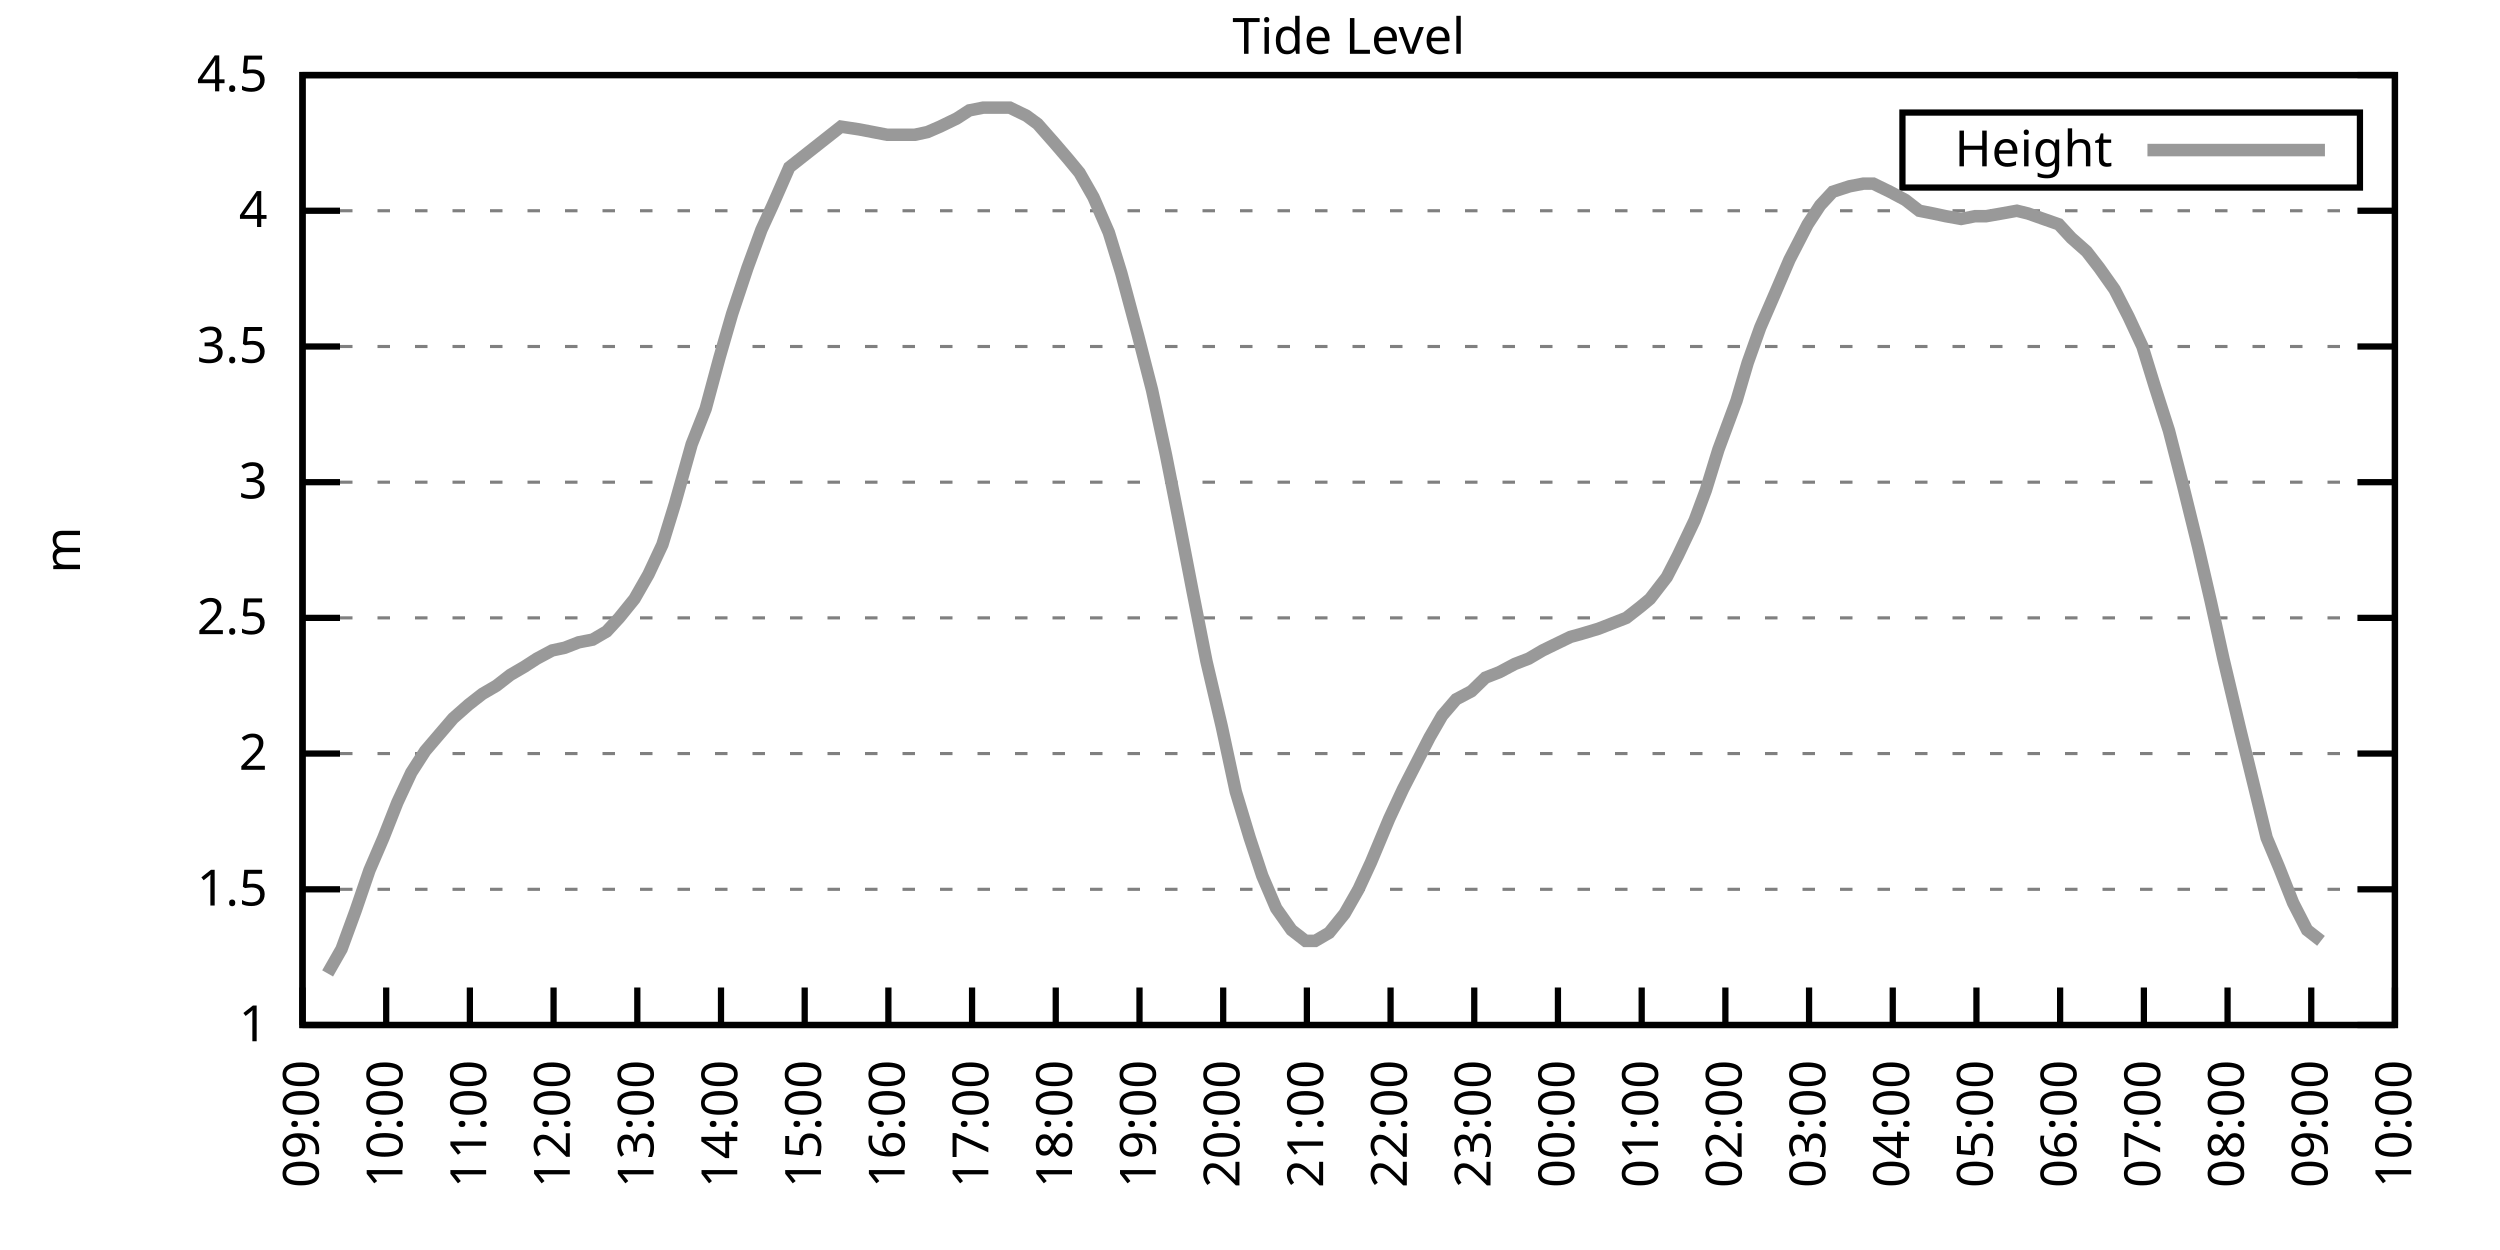
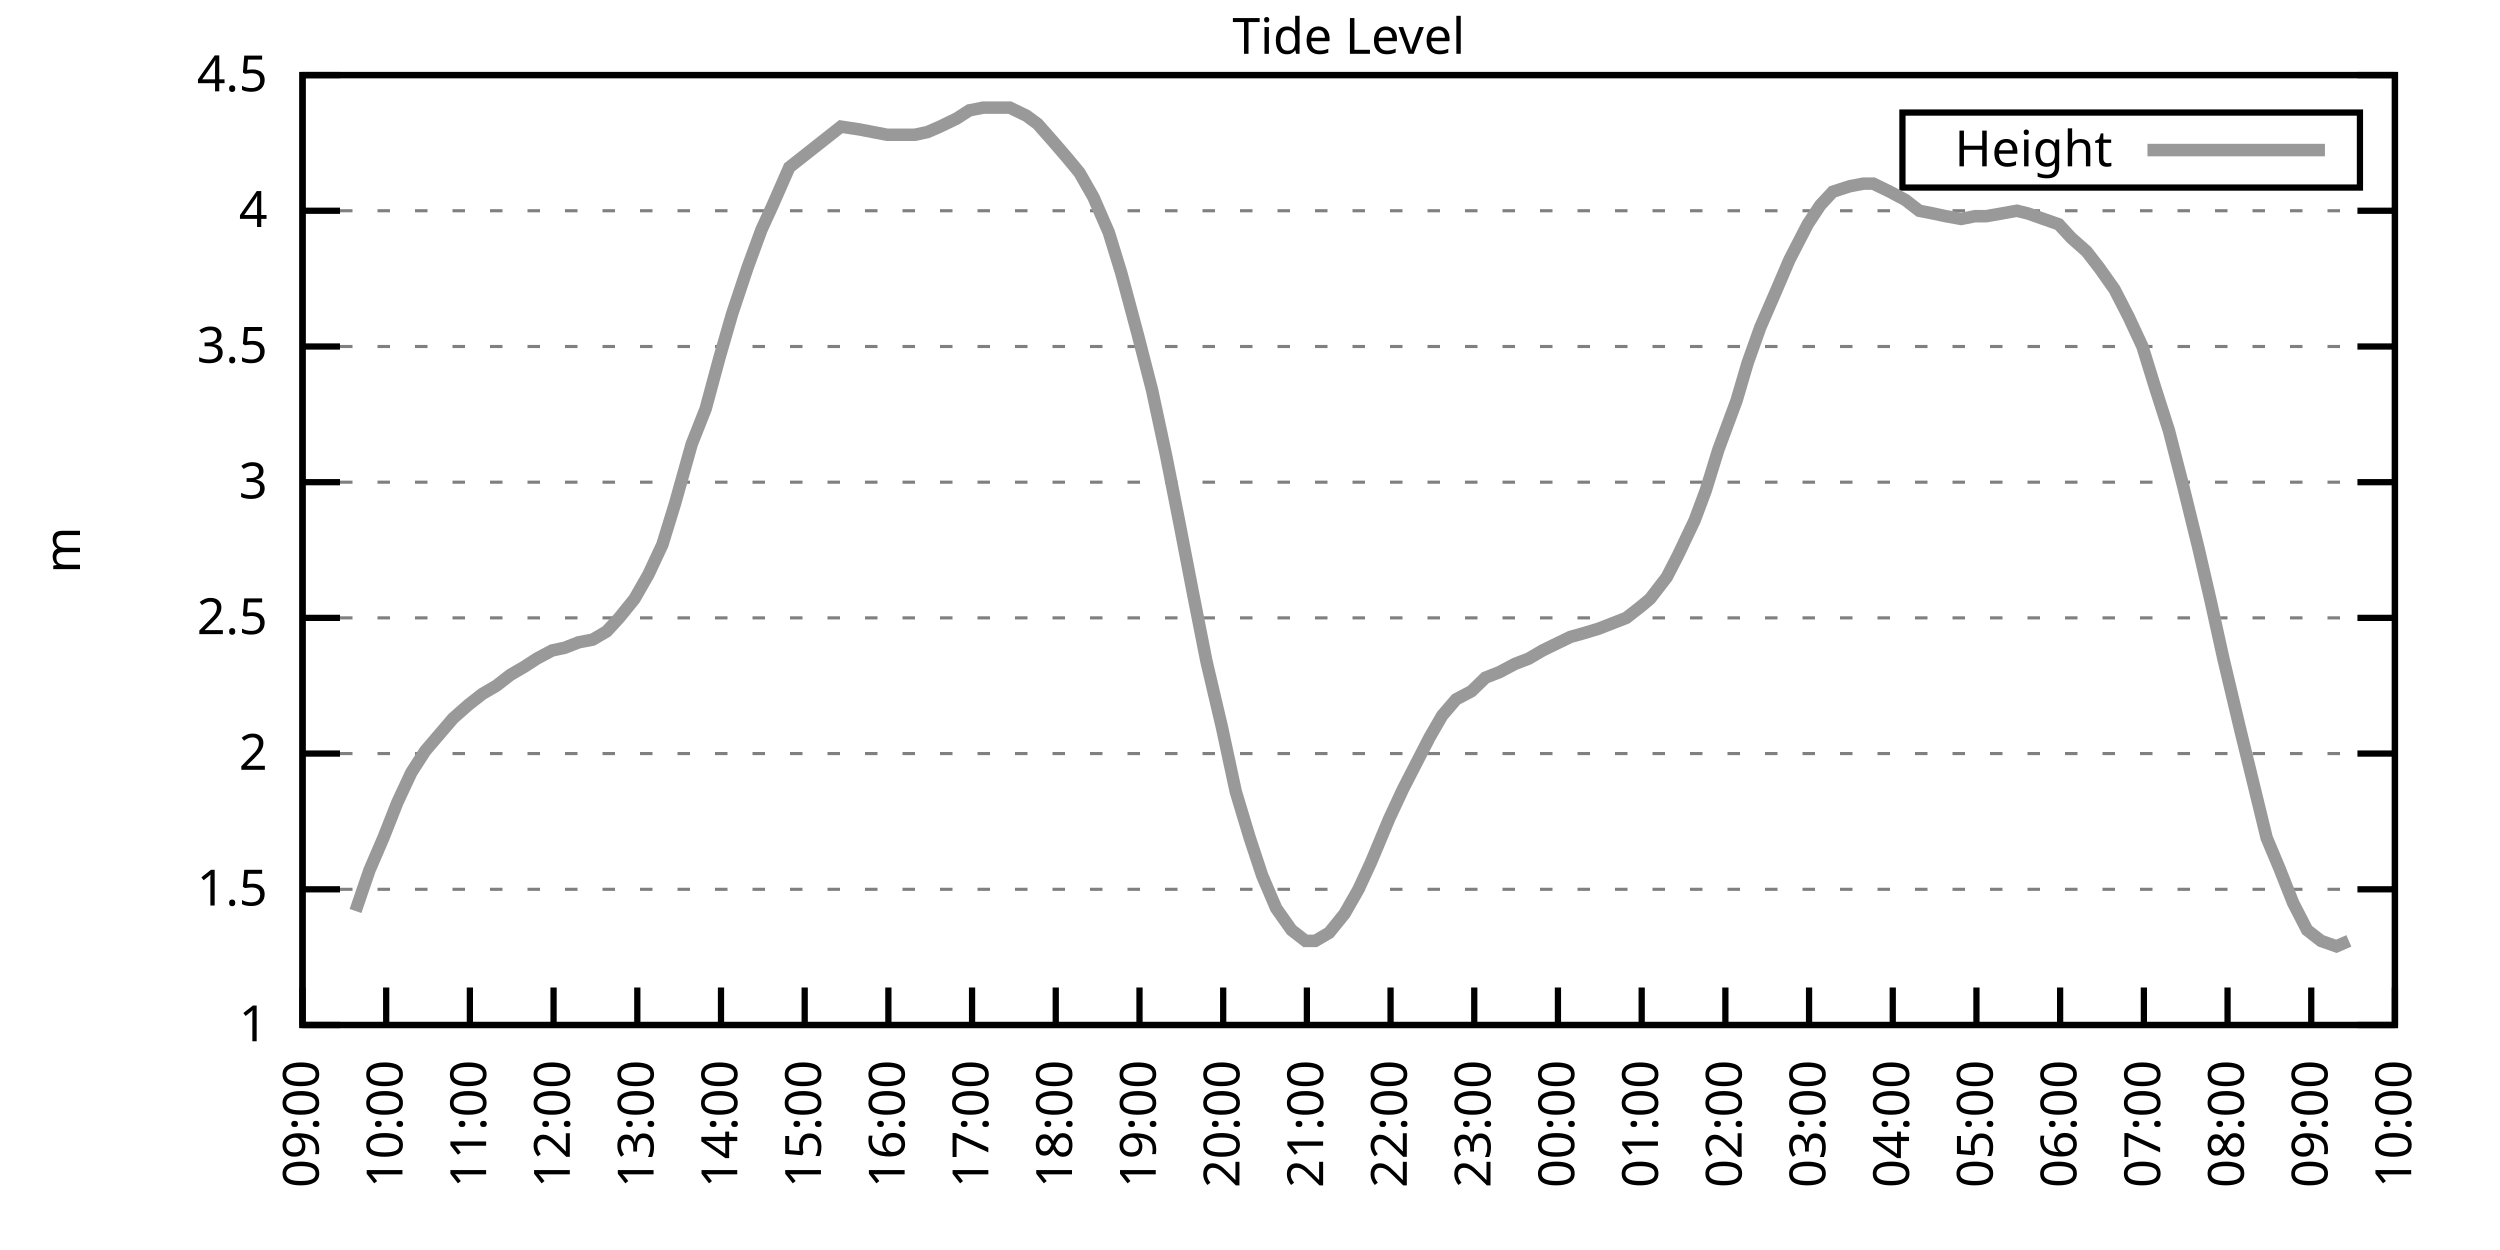
<svg xmlns="http://www.w3.org/2000/svg" xmlns:xlink="http://www.w3.org/1999/xlink" width="400" height="200" viewBox="0 0 400 200">
  <g id="gnuplot_canvas">
    <rect x="0" y="0" width="400" height="200" fill="none" />
    <defs>
      <circle id="gpDot" r="0.5" stroke-width="0.5" stroke="currentColor" />
      <path id="gpPt0" stroke-width="0.333" stroke="currentColor" d="M-1,0 h2 M0,-1 v2" />
      <path id="gpPt1" stroke-width="0.333" stroke="currentColor" d="M-1,-1 L1,1 M1,-1 L-1,1" />
      <path id="gpPt2" stroke-width="0.333" stroke="currentColor" d="M-1,0 L1,0 M0,-1 L0,1 M-1,-1 L1,1 M-1,1 L1,-1" />
      <rect id="gpPt3" stroke-width="0.333" stroke="currentColor" x="-1" y="-1" width="2" height="2" />
      <rect id="gpPt4" stroke-width="0.333" stroke="currentColor" fill="currentColor" x="-1" y="-1" width="2" height="2" />
      <circle id="gpPt5" stroke-width="0.333" stroke="currentColor" cx="0" cy="0" r="1" />
      <use xlink:href="#gpPt5" id="gpPt6" fill="currentColor" stroke="none" />
      <path id="gpPt7" stroke-width="0.333" stroke="currentColor" d="M0,-1.33 L-1.33,0.67 L1.33,0.67 z" />
      <use xlink:href="#gpPt7" id="gpPt8" fill="currentColor" stroke="none" />
      <use xlink:href="#gpPt7" id="gpPt9" stroke="currentColor" transform="rotate(180)" />
      <use xlink:href="#gpPt9" id="gpPt10" fill="currentColor" stroke="none" />
      <use xlink:href="#gpPt3" id="gpPt11" stroke="currentColor" transform="rotate(45)" />
      <use xlink:href="#gpPt11" id="gpPt12" fill="currentColor" stroke="none" />
      <path id="gpPt13" stroke-width="0.333" stroke="currentColor" d="M0,1.330 L1.265,0.411 L0.782,-1.067 L-0.782,-1.076 L-1.265,0.411 z" />
      <use xlink:href="#gpPt13" id="gpPt14" fill="currentColor" stroke="none" />
      <filter id="textbox" filterUnits="objectBoundingBox" x="0" y="0" height="1" width="1">
        <feFlood flood-color="white" flood-opacity="1" result="bgnd" />
        <feComposite in="SourceGraphic" in2="bgnd" operator="atop" />
      </filter>
      <filter id="greybox" filterUnits="objectBoundingBox" x="0" y="0" height="1" width="1">
        <feFlood flood-color="lightgrey" flood-opacity="1" result="grey" />
        <feComposite in="SourceGraphic" in2="grey" operator="atop" />
      </filter>
    </defs>
    <g fill="none" color="white" stroke="currentColor" stroke-width="1.00" stroke-linecap="butt" stroke-linejoin="miter">
</g>
    <g fill="none" color="black" stroke="currentColor" stroke-width="1.00" stroke-linecap="butt" stroke-linejoin="miter">
      <g stroke="none" shape-rendering="crispEdges">
        <polygon fill="rgb(255, 255, 255)" points="48.40,164.00 383.18,164.00 383.18,12.02 48.40,12.02 " />
      </g>
    </g>
    <g fill="none" color="black" stroke="currentColor" stroke-width="1.00" stroke-linecap="butt" stroke-linejoin="miter">
</g>
    <g fill="none" color="black" stroke="black" stroke-width="0.50" stroke-linecap="butt" stroke-linejoin="miter">
</g>
    <g fill="none" color="gray" stroke="currentColor" stroke-width="0.50" stroke-linecap="butt" stroke-linejoin="miter">
      <path stroke="gray" stroke-dasharray="2,4" class="gridline" d="M48.40,164.00 L383.19,164.00  " />
    </g>
    <g fill="none" color="gray" stroke="gray" stroke-width="1.00" stroke-linecap="butt" stroke-linejoin="miter">
</g>
    <g fill="none" color="black" stroke="currentColor" stroke-width="1.00" stroke-linecap="butt" stroke-linejoin="miter">
      <path stroke="black" d="M48.40,164.00 L54.40,164.00 M383.19,164.00 L377.19,164.00  " />
      <g transform="translate(42.80,166.60)" stroke="none" fill="black" font-family="Sans" font-size="8.00" text-anchor="end">
        <text>
          <tspan font-family="Sans"> 1</tspan>
        </text>
      </g>
    </g>
    <g fill="none" color="black" stroke="currentColor" stroke-width="1.00" stroke-linecap="butt" stroke-linejoin="miter">
</g>
    <g fill="none" color="black" stroke="black" stroke-width="0.50" stroke-linecap="butt" stroke-linejoin="miter">
</g>
    <g fill="none" color="gray" stroke="currentColor" stroke-width="0.50" stroke-linecap="butt" stroke-linejoin="miter">
      <path stroke="gray" stroke-dasharray="2,4" class="gridline" d="M48.40,142.29 L383.19,142.29  " />
    </g>
    <g fill="none" color="gray" stroke="gray" stroke-width="1.00" stroke-linecap="butt" stroke-linejoin="miter">
</g>
    <g fill="none" color="black" stroke="currentColor" stroke-width="1.00" stroke-linecap="butt" stroke-linejoin="miter">
      <path stroke="black" d="M48.40,142.29 L54.40,142.29 M383.19,142.29 L377.19,142.29  " />
      <g transform="translate(42.80,144.89)" stroke="none" fill="black" font-family="Sans" font-size="8.00" text-anchor="end">
        <text>
          <tspan font-family="Sans"> 1.5</tspan>
        </text>
      </g>
    </g>
    <g fill="none" color="black" stroke="currentColor" stroke-width="1.00" stroke-linecap="butt" stroke-linejoin="miter">
</g>
    <g fill="none" color="black" stroke="black" stroke-width="0.50" stroke-linecap="butt" stroke-linejoin="miter">
</g>
    <g fill="none" color="gray" stroke="currentColor" stroke-width="0.50" stroke-linecap="butt" stroke-linejoin="miter">
      <path stroke="gray" stroke-dasharray="2,4" class="gridline" d="M48.40,120.57 L383.19,120.57  " />
    </g>
    <g fill="none" color="gray" stroke="gray" stroke-width="1.00" stroke-linecap="butt" stroke-linejoin="miter">
</g>
    <g fill="none" color="black" stroke="currentColor" stroke-width="1.00" stroke-linecap="butt" stroke-linejoin="miter">
      <path stroke="black" d="M48.40,120.57 L54.40,120.57 M383.19,120.57 L377.19,120.57  " />
      <g transform="translate(42.80,123.17)" stroke="none" fill="black" font-family="Sans" font-size="8.00" text-anchor="end">
        <text>
          <tspan font-family="Sans"> 2</tspan>
        </text>
      </g>
    </g>
    <g fill="none" color="black" stroke="currentColor" stroke-width="1.00" stroke-linecap="butt" stroke-linejoin="miter">
</g>
    <g fill="none" color="black" stroke="black" stroke-width="0.50" stroke-linecap="butt" stroke-linejoin="miter">
</g>
    <g fill="none" color="gray" stroke="currentColor" stroke-width="0.50" stroke-linecap="butt" stroke-linejoin="miter">
      <path stroke="gray" stroke-dasharray="2,4" class="gridline" d="M48.40,98.86 L383.19,98.86  " />
    </g>
    <g fill="none" color="gray" stroke="gray" stroke-width="1.00" stroke-linecap="butt" stroke-linejoin="miter">
</g>
    <g fill="none" color="black" stroke="currentColor" stroke-width="1.00" stroke-linecap="butt" stroke-linejoin="miter">
      <path stroke="black" d="M48.40,98.86 L54.40,98.86 M383.19,98.86 L377.19,98.86  " />
      <g transform="translate(42.80,101.46)" stroke="none" fill="black" font-family="Sans" font-size="8.00" text-anchor="end">
        <text>
          <tspan font-family="Sans"> 2.5</tspan>
        </text>
      </g>
    </g>
    <g fill="none" color="black" stroke="currentColor" stroke-width="1.00" stroke-linecap="butt" stroke-linejoin="miter">
</g>
    <g fill="none" color="black" stroke="black" stroke-width="0.50" stroke-linecap="butt" stroke-linejoin="miter">
</g>
    <g fill="none" color="gray" stroke="currentColor" stroke-width="0.50" stroke-linecap="butt" stroke-linejoin="miter">
      <path stroke="gray" stroke-dasharray="2,4" class="gridline" d="M48.40,77.15 L383.19,77.15  " />
    </g>
    <g fill="none" color="gray" stroke="gray" stroke-width="1.00" stroke-linecap="butt" stroke-linejoin="miter">
</g>
    <g fill="none" color="black" stroke="currentColor" stroke-width="1.00" stroke-linecap="butt" stroke-linejoin="miter">
      <path stroke="black" d="M48.40,77.15 L54.40,77.15 M383.19,77.15 L377.19,77.15  " />
      <g transform="translate(42.80,79.75)" stroke="none" fill="black" font-family="Sans" font-size="8.00" text-anchor="end">
        <text>
          <tspan font-family="Sans"> 3</tspan>
        </text>
      </g>
    </g>
    <g fill="none" color="black" stroke="currentColor" stroke-width="1.00" stroke-linecap="butt" stroke-linejoin="miter">
</g>
    <g fill="none" color="black" stroke="black" stroke-width="0.50" stroke-linecap="butt" stroke-linejoin="miter">
</g>
    <g fill="none" color="gray" stroke="currentColor" stroke-width="0.50" stroke-linecap="butt" stroke-linejoin="miter">
      <path stroke="gray" stroke-dasharray="2,4" class="gridline" d="M48.40,55.44 L383.19,55.44  " />
    </g>
    <g fill="none" color="gray" stroke="gray" stroke-width="1.00" stroke-linecap="butt" stroke-linejoin="miter">
</g>
    <g fill="none" color="black" stroke="currentColor" stroke-width="1.00" stroke-linecap="butt" stroke-linejoin="miter">
      <path stroke="black" d="M48.40,55.44 L54.40,55.44 M383.19,55.44 L377.19,55.44  " />
      <g transform="translate(42.80,58.04)" stroke="none" fill="black" font-family="Sans" font-size="8.00" text-anchor="end">
        <text>
          <tspan font-family="Sans"> 3.5</tspan>
        </text>
      </g>
    </g>
    <g fill="none" color="black" stroke="currentColor" stroke-width="1.00" stroke-linecap="butt" stroke-linejoin="miter">
</g>
    <g fill="none" color="black" stroke="black" stroke-width="0.50" stroke-linecap="butt" stroke-linejoin="miter">
</g>
    <g fill="none" color="gray" stroke="currentColor" stroke-width="0.50" stroke-linecap="butt" stroke-linejoin="miter">
      <path stroke="gray" stroke-dasharray="2,4" class="gridline" d="M48.40,33.72 L383.19,33.72  " />
    </g>
    <g fill="none" color="gray" stroke="gray" stroke-width="1.00" stroke-linecap="butt" stroke-linejoin="miter">
</g>
    <g fill="none" color="black" stroke="currentColor" stroke-width="1.00" stroke-linecap="butt" stroke-linejoin="miter">
      <path stroke="black" d="M48.40,33.72 L54.40,33.72 M383.19,33.72 L377.19,33.72  " />
      <g transform="translate(42.80,36.32)" stroke="none" fill="black" font-family="Sans" font-size="8.00" text-anchor="end">
        <text>
          <tspan font-family="Sans"> 4</tspan>
        </text>
      </g>
    </g>
    <g fill="none" color="black" stroke="currentColor" stroke-width="1.00" stroke-linecap="butt" stroke-linejoin="miter">
</g>
    <g fill="none" color="black" stroke="black" stroke-width="0.50" stroke-linecap="butt" stroke-linejoin="miter">
</g>
    <g fill="none" color="gray" stroke="currentColor" stroke-width="0.50" stroke-linecap="butt" stroke-linejoin="miter">
      <path stroke="gray" stroke-dasharray="2,4" class="gridline" d="M48.40,12.01 L383.19,12.01  " />
    </g>
    <g fill="none" color="gray" stroke="gray" stroke-width="1.00" stroke-linecap="butt" stroke-linejoin="miter">
</g>
    <g fill="none" color="black" stroke="currentColor" stroke-width="1.00" stroke-linecap="butt" stroke-linejoin="miter">
      <path stroke="black" d="M48.40,12.01 L54.40,12.01 M383.19,12.01 L377.19,12.01  " />
      <g transform="translate(42.80,14.61)" stroke="none" fill="black" font-family="Sans" font-size="8.00" text-anchor="end">
        <text>
          <tspan font-family="Sans"> 4.5</tspan>
        </text>
      </g>
    </g>
    <g fill="none" color="black" stroke="currentColor" stroke-width="1.00" stroke-linecap="butt" stroke-linejoin="miter">
      <path stroke="black" d="M48.40,164.00 L48.40,158.00  " />
      <g transform="translate(51.00,169.60) rotate(270.00)" stroke="none" fill="black" font-family="Sans" font-size="8.00" text-anchor="end">
        <text>
          <tspan font-family="Sans">09:00</tspan>
        </text>
      </g>
    </g>
    <g fill="none" color="black" stroke="currentColor" stroke-width="1.00" stroke-linecap="butt" stroke-linejoin="miter">
      <path stroke="black" d="M61.79,164.00 L61.79,158.00  " />
      <g transform="translate(64.39,169.60) rotate(270.00)" stroke="none" fill="black" font-family="Sans" font-size="8.00" text-anchor="end">
        <text>
          <tspan font-family="Sans">10:00</tspan>
        </text>
      </g>
    </g>
    <g fill="none" color="black" stroke="currentColor" stroke-width="1.00" stroke-linecap="butt" stroke-linejoin="miter">
      <path stroke="black" d="M75.18,164.00 L75.18,158.00  " />
      <g transform="translate(77.78,169.60) rotate(270.00)" stroke="none" fill="black" font-family="Sans" font-size="8.00" text-anchor="end">
        <text>
          <tspan font-family="Sans">11:00</tspan>
        </text>
      </g>
    </g>
    <g fill="none" color="black" stroke="currentColor" stroke-width="1.00" stroke-linecap="butt" stroke-linejoin="miter">
      <path stroke="black" d="M88.57,164.00 L88.57,158.00  " />
      <g transform="translate(91.17,169.60) rotate(270.00)" stroke="none" fill="black" font-family="Sans" font-size="8.00" text-anchor="end">
        <text>
          <tspan font-family="Sans">12:00</tspan>
        </text>
      </g>
    </g>
    <g fill="none" color="black" stroke="currentColor" stroke-width="1.00" stroke-linecap="butt" stroke-linejoin="miter">
      <path stroke="black" d="M101.97,164.00 L101.97,158.00  " />
      <g transform="translate(104.57,169.60) rotate(270.00)" stroke="none" fill="black" font-family="Sans" font-size="8.00" text-anchor="end">
        <text>
          <tspan font-family="Sans">13:00</tspan>
        </text>
      </g>
    </g>
    <g fill="none" color="black" stroke="currentColor" stroke-width="1.00" stroke-linecap="butt" stroke-linejoin="miter">
      <path stroke="black" d="M115.36,164.00 L115.36,158.00  " />
      <g transform="translate(117.96,169.60) rotate(270.00)" stroke="none" fill="black" font-family="Sans" font-size="8.00" text-anchor="end">
        <text>
          <tspan font-family="Sans">14:00</tspan>
        </text>
      </g>
    </g>
    <g fill="none" color="black" stroke="currentColor" stroke-width="1.00" stroke-linecap="butt" stroke-linejoin="miter">
      <path stroke="black" d="M128.75,164.00 L128.75,158.00  " />
      <g transform="translate(131.35,169.60) rotate(270.00)" stroke="none" fill="black" font-family="Sans" font-size="8.00" text-anchor="end">
        <text>
          <tspan font-family="Sans">15:00</tspan>
        </text>
      </g>
    </g>
    <g fill="none" color="black" stroke="currentColor" stroke-width="1.00" stroke-linecap="butt" stroke-linejoin="miter">
      <path stroke="black" d="M142.14,164.00 L142.14,158.00  " />
      <g transform="translate(144.74,169.60) rotate(270.00)" stroke="none" fill="black" font-family="Sans" font-size="8.00" text-anchor="end">
        <text>
          <tspan font-family="Sans">16:00</tspan>
        </text>
      </g>
    </g>
    <g fill="none" color="black" stroke="currentColor" stroke-width="1.00" stroke-linecap="butt" stroke-linejoin="miter">
      <path stroke="black" d="M155.53,164.00 L155.53,158.00  " />
      <g transform="translate(158.13,169.60) rotate(270.00)" stroke="none" fill="black" font-family="Sans" font-size="8.00" text-anchor="end">
        <text>
          <tspan font-family="Sans">17:00</tspan>
        </text>
      </g>
    </g>
    <g fill="none" color="black" stroke="currentColor" stroke-width="1.00" stroke-linecap="butt" stroke-linejoin="miter">
      <path stroke="black" d="M168.92,164.00 L168.92,158.00  " />
      <g transform="translate(171.52,169.60) rotate(270.00)" stroke="none" fill="black" font-family="Sans" font-size="8.00" text-anchor="end">
        <text>
          <tspan font-family="Sans">18:00</tspan>
        </text>
      </g>
    </g>
    <g fill="none" color="black" stroke="currentColor" stroke-width="1.00" stroke-linecap="butt" stroke-linejoin="miter">
      <path stroke="black" d="M182.32,164.00 L182.32,158.00  " />
      <g transform="translate(184.92,169.60) rotate(270.00)" stroke="none" fill="black" font-family="Sans" font-size="8.00" text-anchor="end">
        <text>
          <tspan font-family="Sans">19:00</tspan>
        </text>
      </g>
    </g>
    <g fill="none" color="black" stroke="currentColor" stroke-width="1.00" stroke-linecap="butt" stroke-linejoin="miter">
      <path stroke="black" d="M195.71,164.00 L195.71,158.00  " />
      <g transform="translate(198.31,169.60) rotate(270.00)" stroke="none" fill="black" font-family="Sans" font-size="8.00" text-anchor="end">
        <text>
          <tspan font-family="Sans">20:00</tspan>
        </text>
      </g>
    </g>
    <g fill="none" color="black" stroke="currentColor" stroke-width="1.00" stroke-linecap="butt" stroke-linejoin="miter">
      <path stroke="black" d="M209.10,164.00 L209.10,158.00  " />
      <g transform="translate(211.70,169.60) rotate(270.00)" stroke="none" fill="black" font-family="Sans" font-size="8.00" text-anchor="end">
        <text>
          <tspan font-family="Sans">21:00</tspan>
        </text>
      </g>
    </g>
    <g fill="none" color="black" stroke="currentColor" stroke-width="1.00" stroke-linecap="butt" stroke-linejoin="miter">
      <path stroke="black" d="M222.49,164.00 L222.49,158.00  " />
      <g transform="translate(225.09,169.60) rotate(270.00)" stroke="none" fill="black" font-family="Sans" font-size="8.00" text-anchor="end">
        <text>
          <tspan font-family="Sans">22:00</tspan>
        </text>
      </g>
    </g>
    <g fill="none" color="black" stroke="currentColor" stroke-width="1.00" stroke-linecap="butt" stroke-linejoin="miter">
      <path stroke="black" d="M235.88,164.00 L235.88,158.00  " />
      <g transform="translate(238.48,169.60) rotate(270.00)" stroke="none" fill="black" font-family="Sans" font-size="8.00" text-anchor="end">
        <text>
          <tspan font-family="Sans">23:00</tspan>
        </text>
      </g>
    </g>
    <g fill="none" color="black" stroke="currentColor" stroke-width="1.00" stroke-linecap="butt" stroke-linejoin="miter">
      <path stroke="black" d="M249.27,164.00 L249.27,158.00  " />
      <g transform="translate(251.87,169.60) rotate(270.00)" stroke="none" fill="black" font-family="Sans" font-size="8.00" text-anchor="end">
        <text>
          <tspan font-family="Sans">00:00</tspan>
        </text>
      </g>
    </g>
    <g fill="none" color="black" stroke="currentColor" stroke-width="1.00" stroke-linecap="butt" stroke-linejoin="miter">
      <path stroke="black" d="M262.67,164.00 L262.67,158.00  " />
      <g transform="translate(265.27,169.60) rotate(270.00)" stroke="none" fill="black" font-family="Sans" font-size="8.00" text-anchor="end">
        <text>
          <tspan font-family="Sans">01:00</tspan>
        </text>
      </g>
    </g>
    <g fill="none" color="black" stroke="currentColor" stroke-width="1.00" stroke-linecap="butt" stroke-linejoin="miter">
      <path stroke="black" d="M276.06,164.00 L276.06,158.00  " />
      <g transform="translate(278.66,169.60) rotate(270.00)" stroke="none" fill="black" font-family="Sans" font-size="8.00" text-anchor="end">
        <text>
          <tspan font-family="Sans">02:00</tspan>
        </text>
      </g>
    </g>
    <g fill="none" color="black" stroke="currentColor" stroke-width="1.00" stroke-linecap="butt" stroke-linejoin="miter">
      <path stroke="black" d="M289.45,164.00 L289.45,158.00  " />
      <g transform="translate(292.05,169.60) rotate(270.00)" stroke="none" fill="black" font-family="Sans" font-size="8.00" text-anchor="end">
        <text>
          <tspan font-family="Sans">03:00</tspan>
        </text>
      </g>
    </g>
    <g fill="none" color="black" stroke="currentColor" stroke-width="1.00" stroke-linecap="butt" stroke-linejoin="miter">
      <path stroke="black" d="M302.84,164.00 L302.84,158.00  " />
      <g transform="translate(305.44,169.60) rotate(270.00)" stroke="none" fill="black" font-family="Sans" font-size="8.00" text-anchor="end">
        <text>
          <tspan font-family="Sans">04:00</tspan>
        </text>
      </g>
    </g>
    <g fill="none" color="black" stroke="currentColor" stroke-width="1.00" stroke-linecap="butt" stroke-linejoin="miter">
      <path stroke="black" d="M316.23,164.00 L316.23,158.00  " />
      <g transform="translate(318.83,169.60) rotate(270.00)" stroke="none" fill="black" font-family="Sans" font-size="8.00" text-anchor="end">
        <text>
          <tspan font-family="Sans">05:00</tspan>
        </text>
      </g>
    </g>
    <g fill="none" color="black" stroke="currentColor" stroke-width="1.00" stroke-linecap="butt" stroke-linejoin="miter">
      <path stroke="black" d="M329.62,164.00 L329.62,158.00  " />
      <g transform="translate(332.22,169.60) rotate(270.00)" stroke="none" fill="black" font-family="Sans" font-size="8.00" text-anchor="end">
        <text>
          <tspan font-family="Sans">06:00</tspan>
        </text>
      </g>
    </g>
    <g fill="none" color="black" stroke="currentColor" stroke-width="1.00" stroke-linecap="butt" stroke-linejoin="miter">
      <path stroke="black" d="M343.02,164.00 L343.02,158.00  " />
      <g transform="translate(345.62,169.60) rotate(270.00)" stroke="none" fill="black" font-family="Sans" font-size="8.00" text-anchor="end">
        <text>
          <tspan font-family="Sans">07:00</tspan>
        </text>
      </g>
    </g>
    <g fill="none" color="black" stroke="currentColor" stroke-width="1.00" stroke-linecap="butt" stroke-linejoin="miter">
      <path stroke="black" d="M356.41,164.00 L356.41,158.00  " />
      <g transform="translate(359.01,169.60) rotate(270.00)" stroke="none" fill="black" font-family="Sans" font-size="8.00" text-anchor="end">
        <text>
          <tspan font-family="Sans">08:00</tspan>
        </text>
      </g>
    </g>
    <g fill="none" color="black" stroke="currentColor" stroke-width="1.00" stroke-linecap="butt" stroke-linejoin="miter">
      <path stroke="black" d="M369.80,164.00 L369.80,158.00  " />
      <g transform="translate(372.40,169.60) rotate(270.00)" stroke="none" fill="black" font-family="Sans" font-size="8.00" text-anchor="end">
        <text>
          <tspan font-family="Sans">09:00</tspan>
        </text>
      </g>
    </g>
    <g fill="none" color="black" stroke="currentColor" stroke-width="1.00" stroke-linecap="butt" stroke-linejoin="miter">
      <path stroke="black" d="M383.19,164.00 L383.19,158.00  " />
      <g transform="translate(385.79,169.60) rotate(270.00)" stroke="none" fill="black" font-family="Sans" font-size="8.00" text-anchor="end">
        <text>
          <tspan font-family="Sans">10:00</tspan>
        </text>
      </g>
    </g>
    <g fill="none" color="black" stroke="currentColor" stroke-width="1.00" stroke-linecap="butt" stroke-linejoin="miter">
</g>
    <g fill="none" color="black" stroke="currentColor" stroke-width="1.00" stroke-linecap="butt" stroke-linejoin="miter">
      <path stroke="black" d="M48.40,12.01 L48.40,164.00 L383.19,164.00 L383.19,12.01 L48.40,12.01 Z  " />
    </g>
    <g fill="none" color="black" stroke="currentColor" stroke-width="1.00" stroke-linecap="butt" stroke-linejoin="miter">
</g>
    <g fill="none" color="black" stroke="currentColor" stroke-width="1.00" stroke-linecap="butt" stroke-linejoin="miter">
      <path stroke="black" d="M304.39,30.01 L304.39,18.01 L377.59,18.01 L377.59,30.01 L304.39,30.01 Z  " />
    </g>
    <g id="Tide_level_plot_1">
      <g fill="none" color="white" stroke="black" stroke-width="2.00" stroke-linecap="butt" stroke-linejoin="miter">
</g>
      <g fill="none" color="black" stroke="currentColor" stroke-width="2.00" stroke-linecap="butt" stroke-linejoin="miter">
        <g transform="translate(337.99,26.61)" stroke="none" fill="black" font-family="Sans" font-size="8.00" text-anchor="end">
          <text>
            <tspan font-family="Sans">Height</tspan>
          </text>
        </g>
      </g>
      <g fill="none" color="black" stroke="currentColor" stroke-width="2.00" stroke-linecap="butt" stroke-linejoin="miter">
-         <path stroke="rgb(153, 153, 153)" d="M343.59,24.01 L371.99,24.01 M52.42,155.75 L54.65,151.84 L56.88,145.76 L59.11,139.25 L61.35,134.04 L63.58,128.39   L65.81,123.61 L68.04,120.14 L70.27,117.53 L72.50,114.93 L74.96,112.76 L77.19,111.02 L79.42,109.72 L81.66,107.98   L83.89,106.68 L85.90,105.38 L88.35,104.07 L90.36,103.64 L92.59,102.77 L94.82,102.34 L97.06,101.03 L99.06,98.86   L101.52,95.82 L103.75,91.91 L105.98,87.14 L107.99,80.62 L110.67,71.07 L112.90,65.42 L115.13,57.17 L117.14,50.22   L119.60,42.84 L121.83,36.76 L123.62,32.85 L126.29,26.77 L134.55,20.26 L137.45,20.70 L139.69,21.13 L141.92,21.56   L144.15,21.56 L146.38,21.56 L148.39,21.13 L150.40,20.26 L153.08,18.96 L155.09,17.66 L157.32,17.22 L159.55,17.22   L161.56,17.22 L164.24,18.52 L166.02,19.83 L168.70,22.87 L170.93,25.47 L172.72,27.64 L174.95,31.55 L177.41,37.20   L179.41,43.71 L182.09,53.70 L184.32,62.38 L186.56,72.81 L188.79,84.10 L190.80,94.52 L193.03,105.81 L195.48,116.23   L197.72,126.65 L199.95,134.04 L201.96,140.12 L204.19,145.33 L206.64,148.80 L208.88,150.54 L210.44,150.54 L212.67,149.24   L215.13,146.20 L217.36,142.29 L219.37,137.94 L222.27,131.00 L224.50,126.22 L226.73,121.88 L228.74,117.97 L230.75,114.49   L232.98,111.89 L235.44,110.59 L237.67,108.42 L239.90,107.55 L242.36,106.24 L244.59,105.38 L246.82,104.07 L248.60,103.20   L251.28,101.90 L252.85,101.47 L255.75,100.60 L257.98,99.73 L260.21,98.86 L262.44,97.12 L264.00,95.82 L266.68,92.35   L268.47,88.87 L271.15,83.23 L272.93,78.45 L274.94,71.94 L277.84,64.12 L279.63,58.04 L281.64,52.40 L284.09,46.75   L286.32,41.54 L289.23,35.89 L291.23,32.85 L293.24,30.68 L295.92,29.81 L298.15,29.38 L299.72,29.38 L302.39,30.68   L304.85,31.99 L307.08,33.72 L309.31,34.16 L311.32,34.59 L313.78,35.03 L316.01,34.59 L317.79,34.59 L320.25,34.16   L322.70,33.72 L324.49,34.16 L326.95,35.03 L329.40,35.89 L331.41,38.07 L333.86,40.24 L335.87,42.84 L338.33,46.32   L340.56,50.66 L342.79,55.44 L344.80,61.95 L347.03,68.90 L349.26,77.58 L351.72,87.57 L353.73,96.26 L355.74,105.38   L358.42,116.67 L360.65,125.79 L362.66,134.04 L364.66,138.81 L366.90,144.46 L369.13,148.80 L371.36,150.54  " />
+         <path stroke="rgb(153, 153, 153)" d="M343.59,24.01 L371.99,24.01 M56.88,145.76 L59.11,139.25 L61.35,134.04 L63.58,128.39 L65.81,123.61 L68.04,120.14   L70.27,117.53 L72.50,114.93 L74.96,112.76 L77.19,111.02 L79.42,109.72 L81.66,107.98 L83.89,106.68 L85.90,105.38   L88.35,104.07 L90.36,103.64 L92.59,102.77 L94.82,102.34 L97.06,101.03 L99.06,98.86 L101.52,95.82 L103.75,91.91   L105.98,87.14 L107.99,80.62 L110.67,71.07 L112.90,65.42 L115.13,57.17 L117.14,50.22 L119.60,42.84 L121.83,36.76   L123.62,32.85 L126.29,26.77 L134.55,20.26 L137.45,20.70 L139.69,21.13 L141.92,21.56 L144.15,21.56 L146.38,21.56   L148.39,21.13 L150.40,20.26 L153.08,18.96 L155.09,17.66 L157.32,17.22 L159.55,17.22 L161.56,17.22 L164.24,18.52   L166.02,19.83 L168.70,22.87 L170.93,25.47 L172.72,27.64 L174.95,31.55 L177.41,37.20 L179.41,43.71 L182.09,53.70   L184.32,62.38 L186.56,72.81 L188.79,84.10 L190.80,94.52 L193.03,105.81 L195.48,116.23 L197.72,126.65 L199.95,134.04   L201.96,140.12 L204.19,145.33 L206.64,148.80 L208.88,150.54 L210.44,150.54 L212.67,149.24 L215.13,146.20 L217.36,142.29   L219.37,137.94 L222.27,131.00 L224.50,126.22 L226.73,121.88 L228.74,117.97 L230.75,114.49 L232.98,111.89 L235.44,110.59   L237.67,108.42 L239.90,107.55 L242.36,106.24 L244.59,105.38 L246.82,104.07 L248.60,103.20 L251.28,101.90 L252.85,101.47   L255.75,100.60 L257.98,99.73 L260.21,98.86 L262.44,97.12 L264.00,95.82 L266.68,92.35 L268.47,88.87 L271.15,83.23   L272.93,78.45 L274.94,71.94 L277.84,64.12 L279.63,58.04 L281.64,52.40 L284.09,46.75 L286.32,41.54 L289.23,35.89   L291.23,32.85 L293.24,30.68 L295.92,29.81 L298.15,29.38 L299.72,29.38 L302.39,30.68 L304.85,31.99 L307.08,33.72   L309.31,34.16 L311.32,34.59 L313.78,35.03 L316.01,34.59 L317.79,34.59 L320.25,34.16 L322.70,33.72 L324.49,34.16   L326.95,35.03 L329.40,35.89 L331.41,38.07 L333.86,40.24 L335.87,42.84 L338.33,46.32 L340.56,50.66 L342.79,55.44   L344.80,61.95 L347.03,68.90 L349.26,77.58 L351.72,87.57 L353.73,96.26 L355.74,105.38 L358.42,116.67 L360.65,125.79   L362.66,134.04 L364.66,138.81 L366.90,144.46 L369.13,148.80 L371.36,150.54 L373.82,151.41 L375.82,150.54  " />
      </g>
    </g>
    <g fill="none" color="black" stroke="currentColor" stroke-width="2.00" stroke-linecap="butt" stroke-linejoin="miter">
</g>
    <g fill="none" color="black" stroke="black" stroke-width="1.00" stroke-linecap="butt" stroke-linejoin="miter">
</g>
    <g fill="none" color="black" stroke="currentColor" stroke-width="1.00" stroke-linecap="butt" stroke-linejoin="miter">
      <path stroke="black" d="M48.40,12.01 L48.40,164.00 L383.19,164.00 L383.19,12.01 L48.40,12.01 Z  " />
      <g transform="translate(12.80,88.01) rotate(270.00)" stroke="none" fill="black" font-family="Sans" font-size="8.00" text-anchor="middle">
        <text>
          <tspan font-family="Sans">m</tspan>
        </text>
      </g>
    </g>
    <g fill="none" color="black" stroke="currentColor" stroke-width="1.00" stroke-linecap="butt" stroke-linejoin="miter">
</g>
    <g fill="none" color="black" stroke="currentColor" stroke-width="1.00" stroke-linecap="butt" stroke-linejoin="miter">
      <g transform="translate(215.79,8.61)" stroke="none" fill="black" font-family="Sans" font-size="8.00" text-anchor="middle">
        <text>
          <tspan font-family="Sans">Tide Level</tspan>
        </text>
      </g>
    </g>
    <g fill="none" color="black" stroke="currentColor" stroke-width="1.00" stroke-linecap="butt" stroke-linejoin="miter">
</g>
  </g>
</svg>
